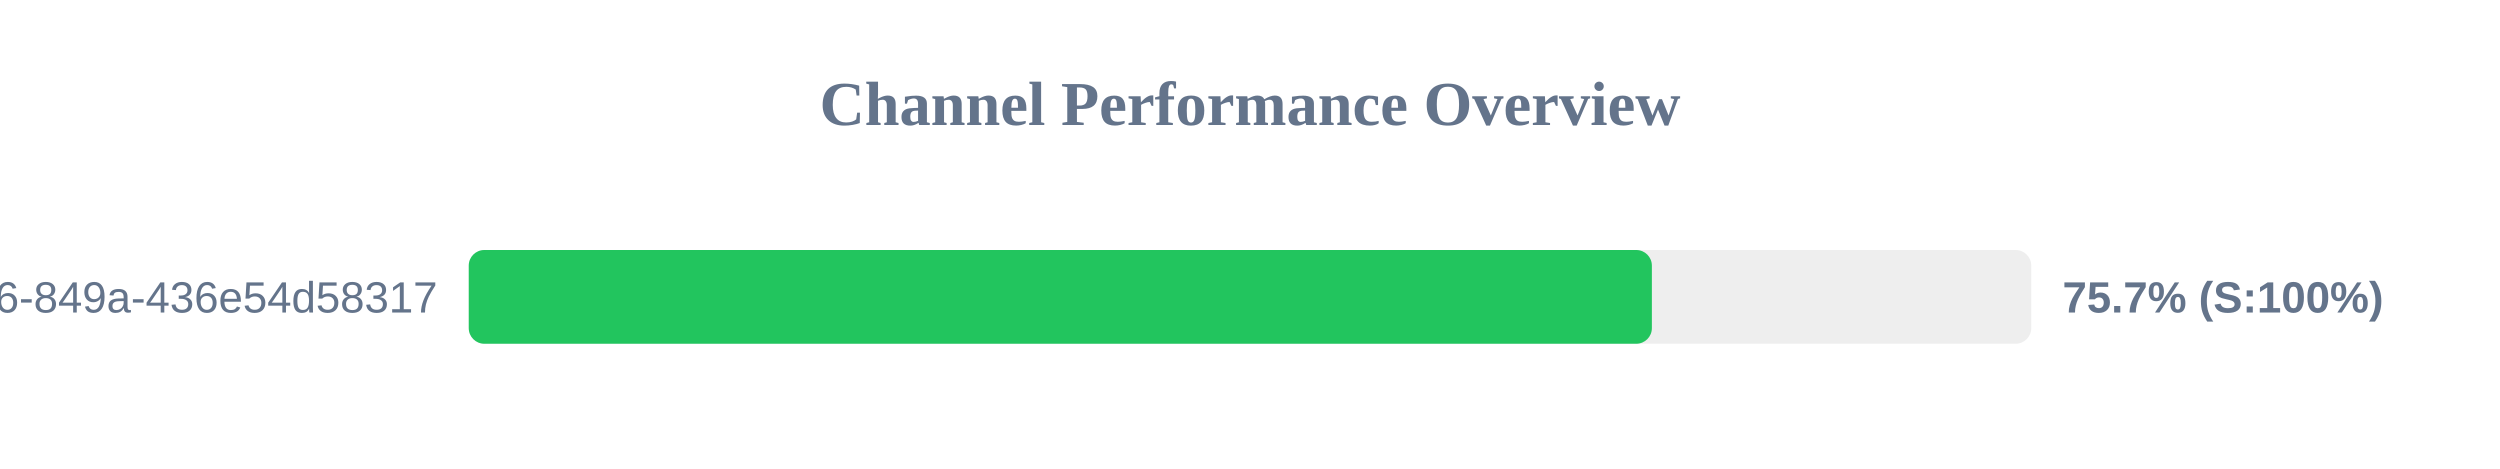
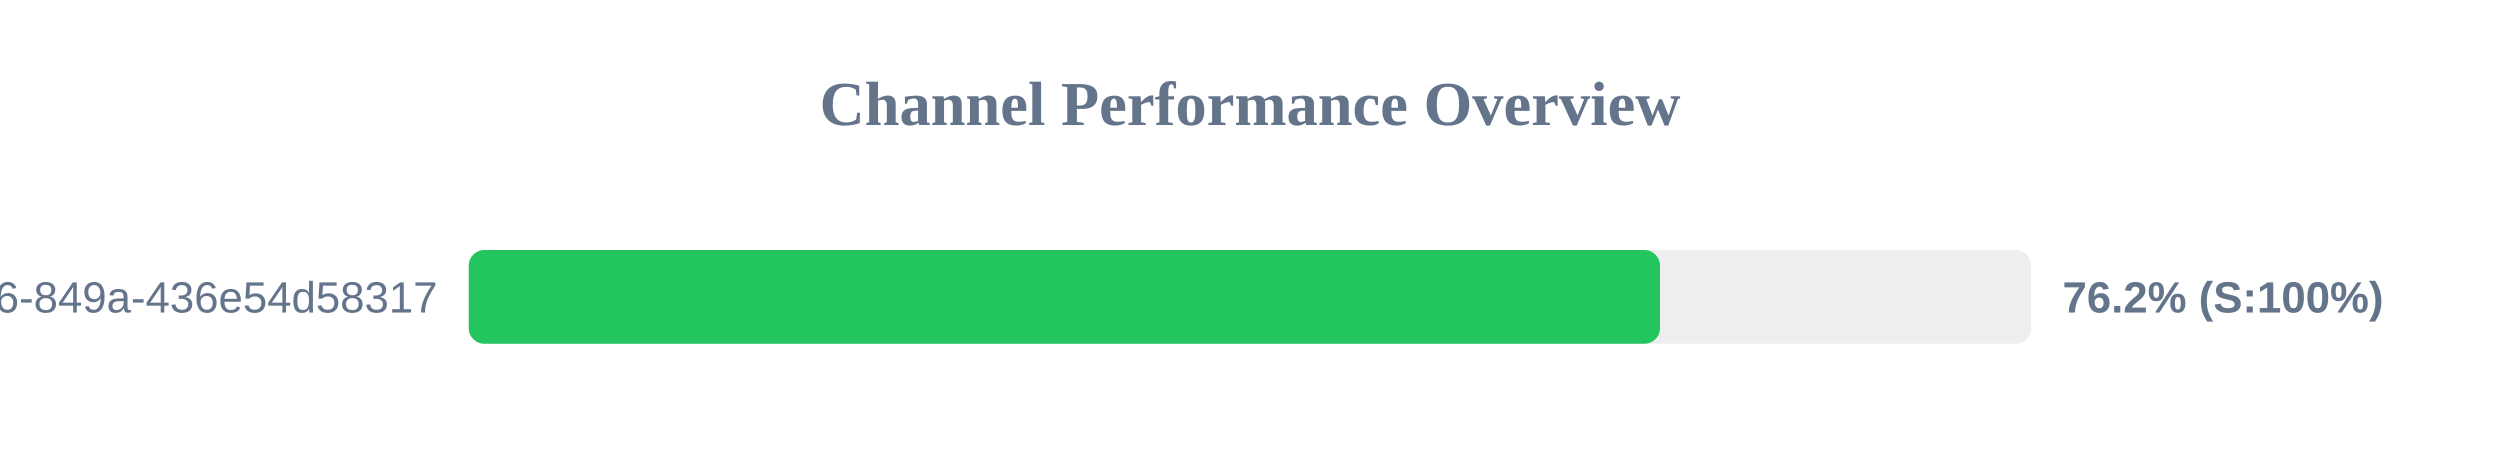
<svg xmlns="http://www.w3.org/2000/svg" width="800" height="150" version="1.1">
  <style>
        .row { font: 14px Arial; fill: #64748b; }
        .score { font: bold 14px Arial; fill: #64748b; }
    </style>
  <text x="400" y="40" text-anchor="middle" font-size="20px" font-weight="bold" fill="#64748b">Channel Performance Overview</text>
  <rect x="150" y="80" width="500" height="30" fill="#eee" rx="5" />
-   <rect x="150" y="80" width="378.6" height="30" fill="#22c55e" rx="5" />
+   <rect x="150" y="80" width="381.2" height="30" fill="#22c55e" rx="5" />
  <text x="140" y="100" text-anchor="end" class="row">?uuid=29fbd51f-03c8-4d76-849a-436e54d58317</text>
-   <text x="660" y="100" text-anchor="start" class="score">75.7% (S:100%)</text>
+   <text x="660" y="100" text-anchor="start" class="score">76.2% (S:100%)</text>
</svg>
